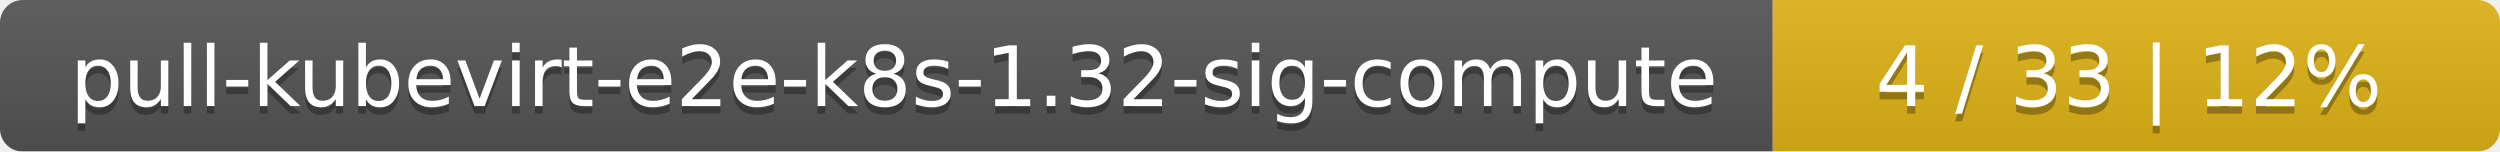
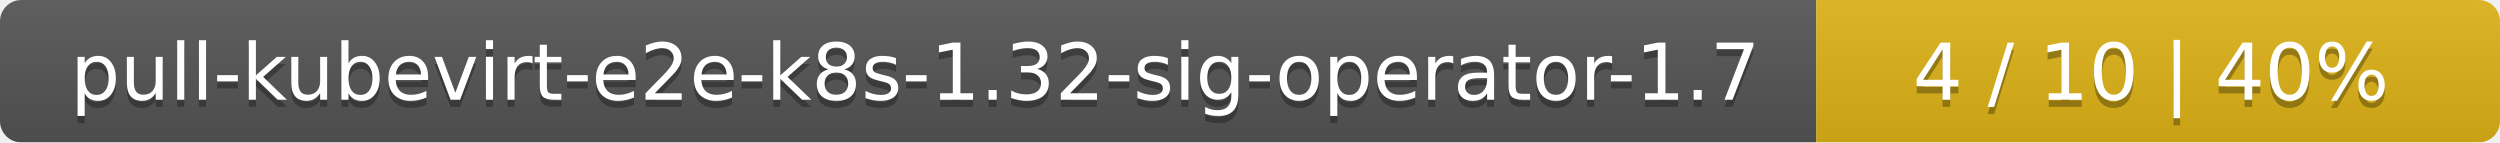
- <svg xmlns="http://www.w3.org/2000/svg" width="330" height="20">
+ <svg xmlns="http://www.w3.org/2000/svg" width="351" height="20">
  <linearGradient id="smooth" x2="0" y2="100%">
    <stop offset="0" stop-color="#bbb" stop-opacity=".1" />
    <stop offset="1" stop-opacity=".1" />
  </linearGradient>
  <mask id="round">
-     <rect width="330" height="20" rx="3" fill="#fff" />
+     <rect width="351" height="20" rx="3" fill="#fff" />
  </mask>
  <g mask="url(#round)">
-     <rect width="234" height="20" fill="#555" />
-     <rect x="234" width="96" height="20" fill="#dfb317" />
-     <rect width="330" height="20" fill="url(#smooth)" />
+     <rect width="255" height="20" fill="#555" />
+     <rect x="255" width="96" height="20" fill="#dfb317" />
+     <rect width="351" height="20" fill="url(#smooth)" />
  </g>
  <g fill="#fff" text-anchor="middle" font-family="DejaVu Sans,Verdana,Geneva,sans-serif" font-size="11">
-     <text x="118" y="15" fill="#010101" fill-opacity=".3">pull-kubevirt-e2e-k8s-1.32-sig-compute</text>
-     <text x="118" y="14">pull-kubevirt-e2e-k8s-1.32-sig-compute</text>
-     <text x="281" y="15" fill="#010101" fill-opacity=".3">4 / 33    |    12%</text>
-     <text x="281" y="14">4 / 33    |    12%</text>
+     <text x="128.5" y="15" fill="#010101" fill-opacity=".3">pull-kubevirt-e2e-k8s-1.32-sig-operator-1.7</text>
+     <text x="128.5" y="14">pull-kubevirt-e2e-k8s-1.32-sig-operator-1.7</text>
+     <text x="302" y="15" fill="#010101" fill-opacity=".3">4 / 10    |    40%</text>
+     <text x="302" y="14">4 / 10    |    40%</text>
  </g>
</svg>
